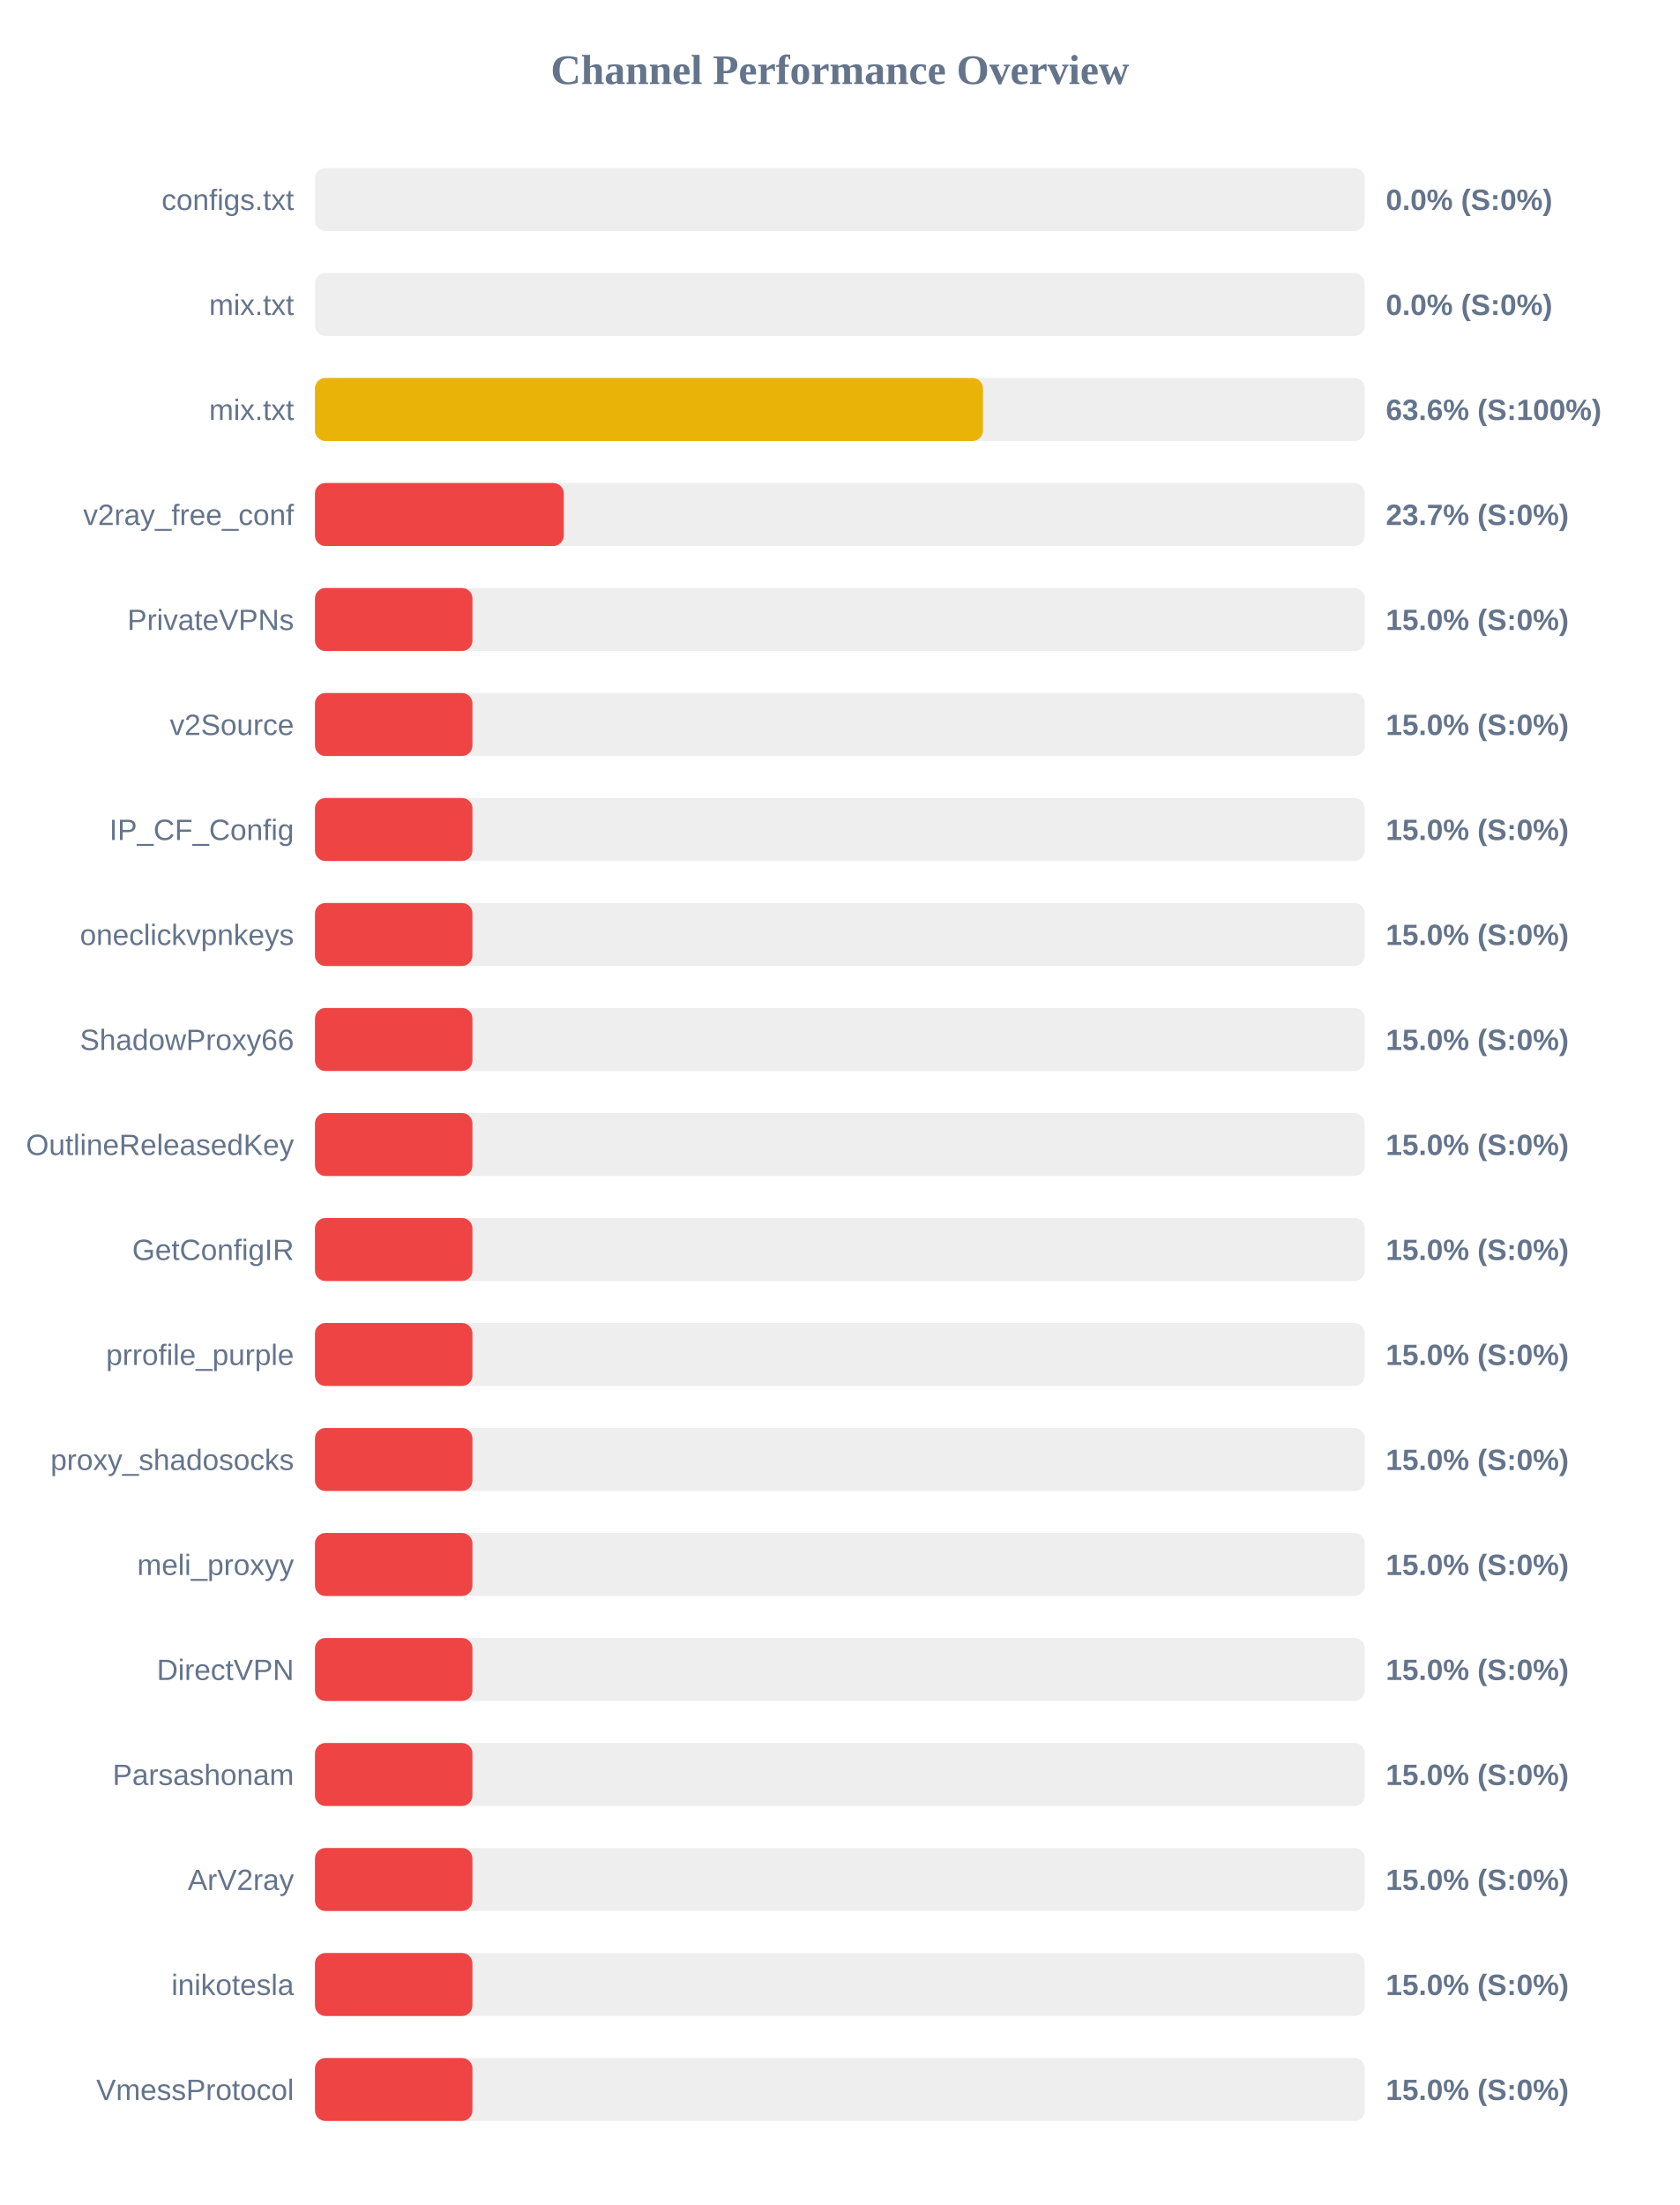
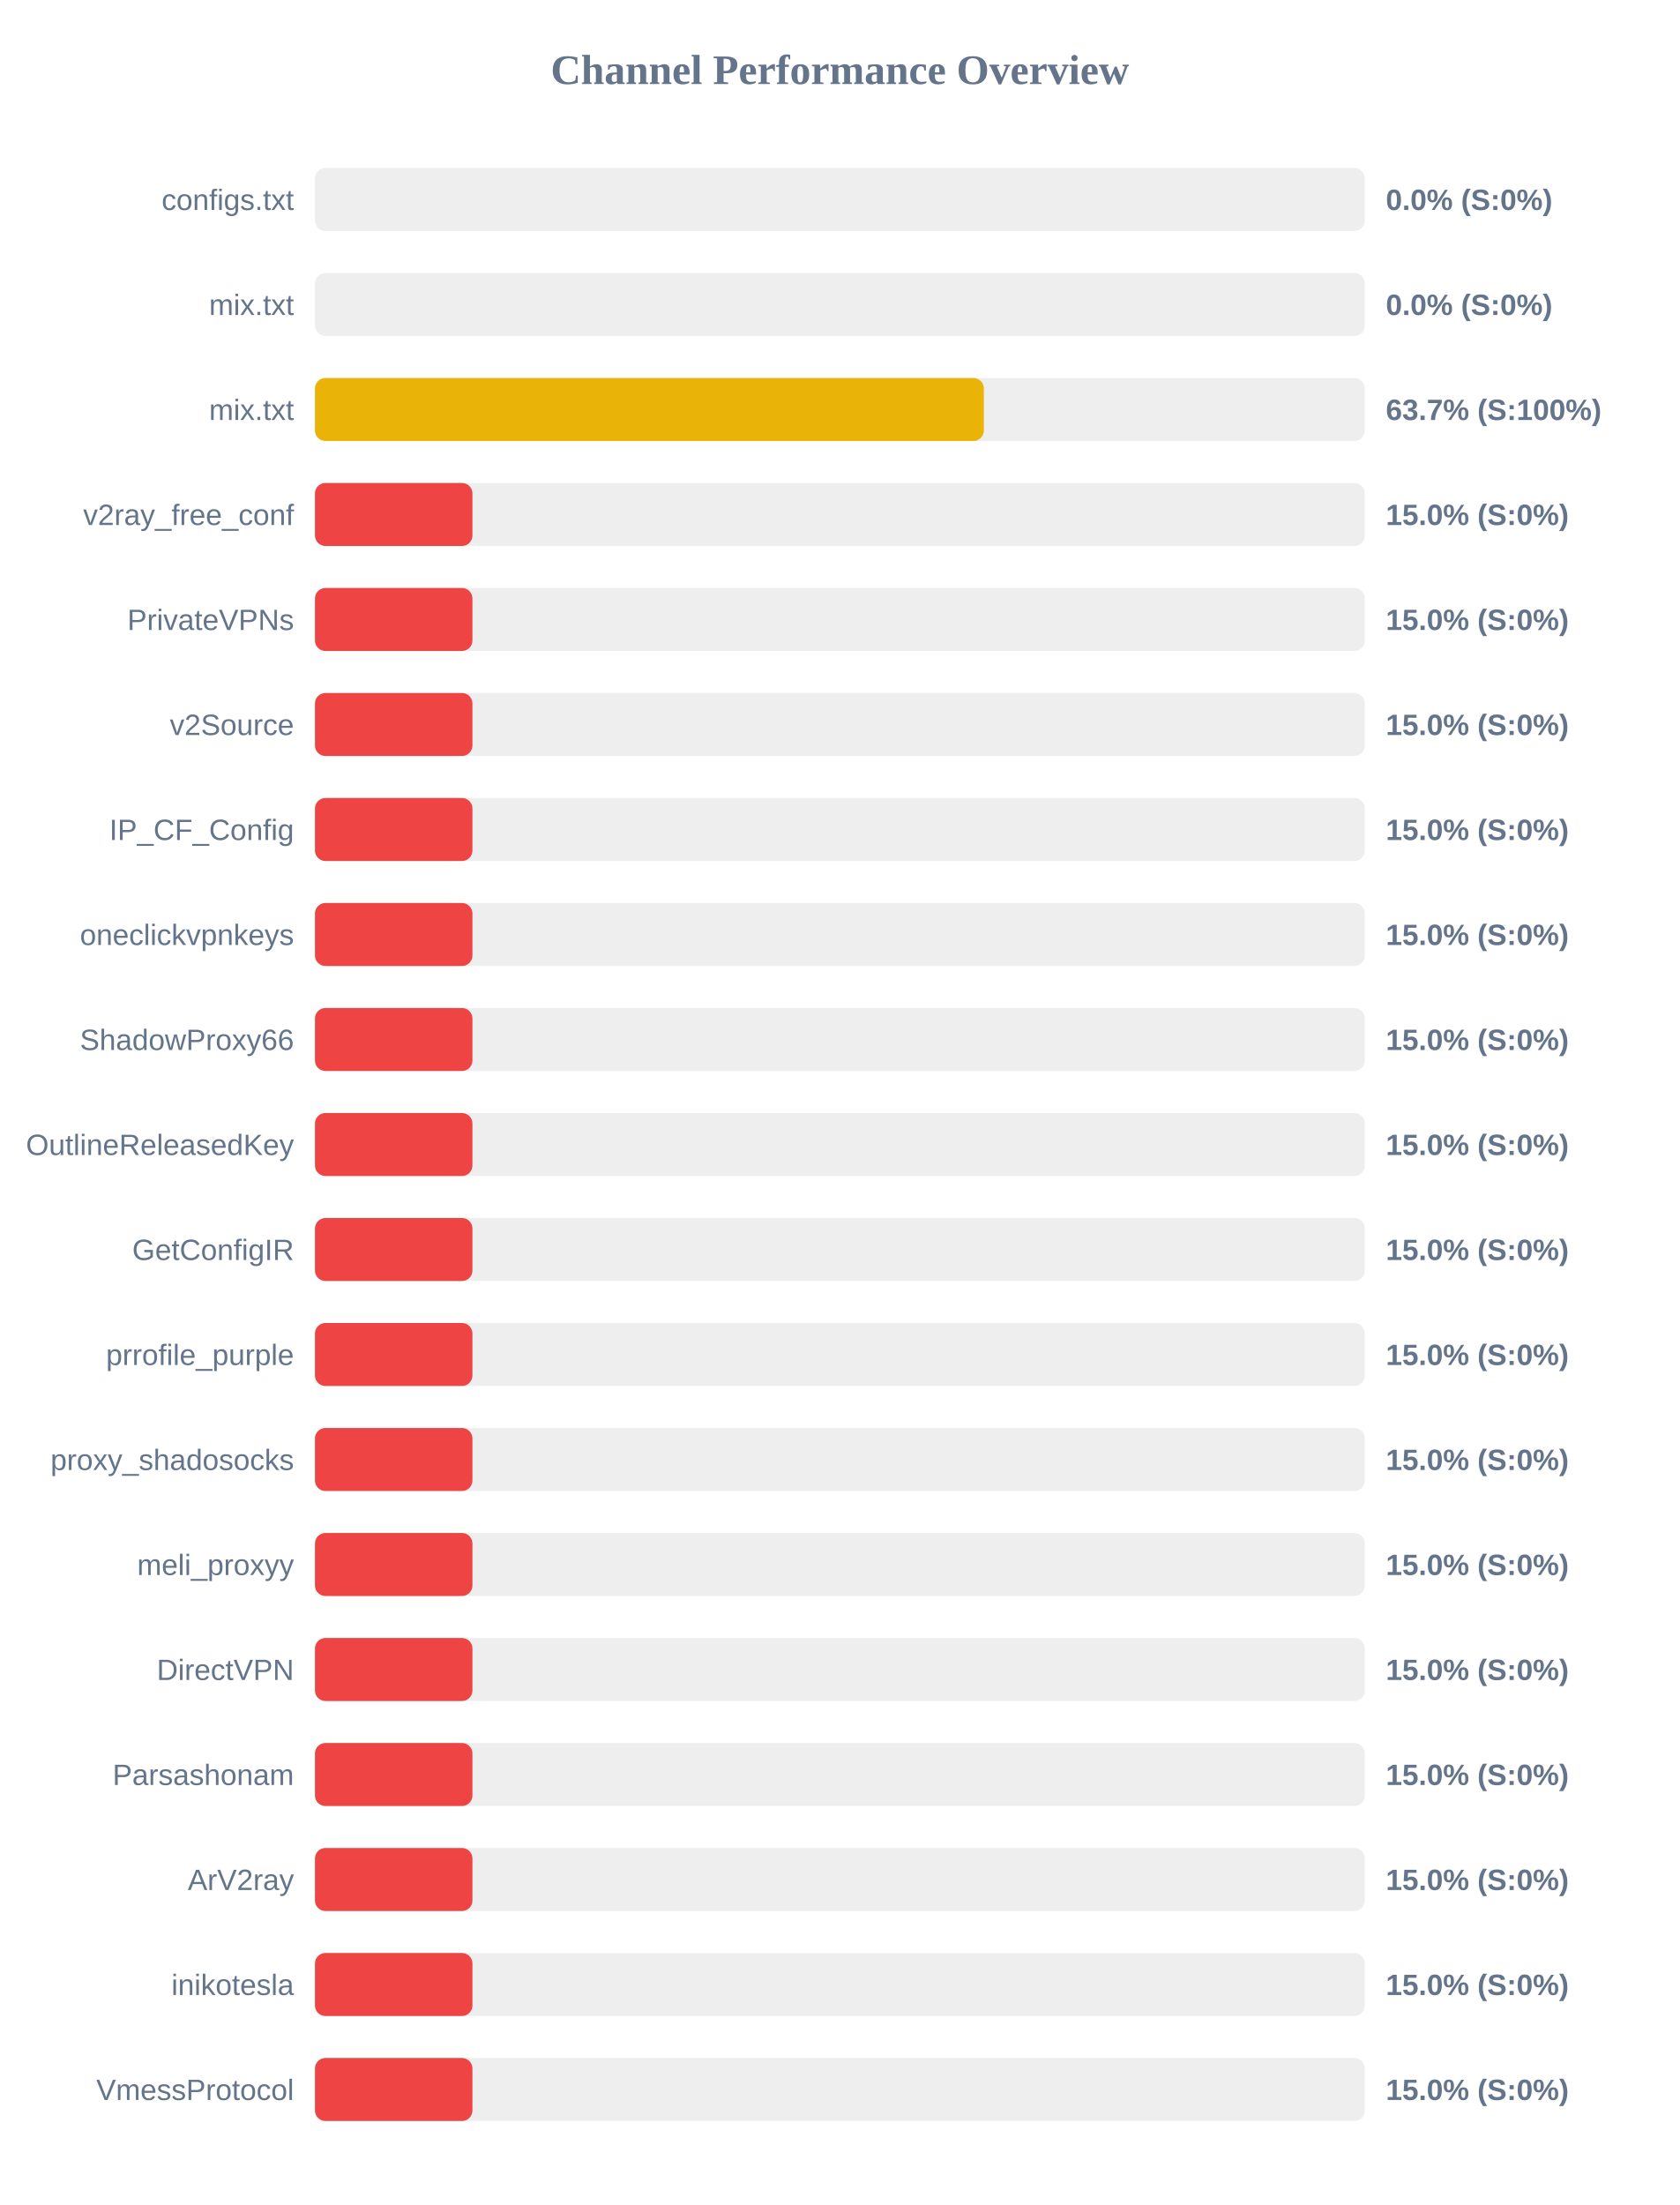
<svg xmlns="http://www.w3.org/2000/svg" width="800" height="1050" version="1.1">
  <style>
        .row { font: 14px Arial; fill: #64748b; }
        .score { font: bold 14px Arial; fill: #64748b; }
    </style>
  <text x="400" y="40" text-anchor="middle" font-size="20px" font-weight="bold" fill="#64748b">Channel Performance Overview</text>
  <rect x="150" y="80" width="500" height="30" fill="#eee" rx="5" />
  <rect x="150" y="80" width="0.0" height="30" fill="#ef4444" rx="5" />
  <text x="140" y="100" text-anchor="end" class="row">configs.txt</text>
  <text x="660" y="100" text-anchor="start" class="score">0.0% (S:0%)</text>
  <rect x="150" y="130" width="500" height="30" fill="#eee" rx="5" />
  <rect x="150" y="130" width="0.0" height="30" fill="#ef4444" rx="5" />
  <text x="140" y="150" text-anchor="end" class="row">mix.txt</text>
  <text x="660" y="150" text-anchor="start" class="score">0.0% (S:0%)</text>
  <rect x="150" y="180" width="500" height="30" fill="#eee" rx="5" />
-   <rect x="150" y="180" width="318.15" height="30" fill="#eab308" rx="5" />
+   <rect x="150" y="180" width="318.55" height="30" fill="#eab308" rx="5" />
  <text x="140" y="200" text-anchor="end" class="row">mix.txt</text>
-   <text x="660" y="200" text-anchor="start" class="score">63.6% (S:100%)</text>
+   <text x="660" y="200" text-anchor="start" class="score">63.7% (S:100%)</text>
  <rect x="150" y="230" width="500" height="30" fill="#eee" rx="5" />
-   <rect x="150" y="230" width="118.5" height="30" fill="#ef4444" rx="5" />
+   <rect x="150" y="230" width="75.0" height="30" fill="#ef4444" rx="5" />
  <text x="140" y="250" text-anchor="end" class="row">v2ray_free_conf</text>
-   <text x="660" y="250" text-anchor="start" class="score">23.7% (S:0%)</text>
+   <text x="660" y="250" text-anchor="start" class="score">15.0% (S:0%)</text>
  <rect x="150" y="280" width="500" height="30" fill="#eee" rx="5" />
  <rect x="150" y="280" width="75.0" height="30" fill="#ef4444" rx="5" />
  <text x="140" y="300" text-anchor="end" class="row">PrivateVPNs</text>
  <text x="660" y="300" text-anchor="start" class="score">15.0% (S:0%)</text>
  <rect x="150" y="330" width="500" height="30" fill="#eee" rx="5" />
  <rect x="150" y="330" width="75.0" height="30" fill="#ef4444" rx="5" />
  <text x="140" y="350" text-anchor="end" class="row">v2Source</text>
  <text x="660" y="350" text-anchor="start" class="score">15.0% (S:0%)</text>
  <rect x="150" y="380" width="500" height="30" fill="#eee" rx="5" />
  <rect x="150" y="380" width="75.0" height="30" fill="#ef4444" rx="5" />
  <text x="140" y="400" text-anchor="end" class="row">IP_CF_Config</text>
  <text x="660" y="400" text-anchor="start" class="score">15.0% (S:0%)</text>
  <rect x="150" y="430" width="500" height="30" fill="#eee" rx="5" />
  <rect x="150" y="430" width="75.0" height="30" fill="#ef4444" rx="5" />
  <text x="140" y="450" text-anchor="end" class="row">oneclickvpnkeys</text>
  <text x="660" y="450" text-anchor="start" class="score">15.0% (S:0%)</text>
  <rect x="150" y="480" width="500" height="30" fill="#eee" rx="5" />
  <rect x="150" y="480" width="75.0" height="30" fill="#ef4444" rx="5" />
  <text x="140" y="500" text-anchor="end" class="row">ShadowProxy66</text>
  <text x="660" y="500" text-anchor="start" class="score">15.0% (S:0%)</text>
  <rect x="150" y="530" width="500" height="30" fill="#eee" rx="5" />
  <rect x="150" y="530" width="75.0" height="30" fill="#ef4444" rx="5" />
  <text x="140" y="550" text-anchor="end" class="row">OutlineReleasedKey</text>
  <text x="660" y="550" text-anchor="start" class="score">15.0% (S:0%)</text>
  <rect x="150" y="580" width="500" height="30" fill="#eee" rx="5" />
  <rect x="150" y="580" width="75.0" height="30" fill="#ef4444" rx="5" />
  <text x="140" y="600" text-anchor="end" class="row">GetConfigIR</text>
  <text x="660" y="600" text-anchor="start" class="score">15.0% (S:0%)</text>
  <rect x="150" y="630" width="500" height="30" fill="#eee" rx="5" />
  <rect x="150" y="630" width="75.0" height="30" fill="#ef4444" rx="5" />
  <text x="140" y="650" text-anchor="end" class="row">prrofile_purple</text>
  <text x="660" y="650" text-anchor="start" class="score">15.0% (S:0%)</text>
  <rect x="150" y="680" width="500" height="30" fill="#eee" rx="5" />
  <rect x="150" y="680" width="75.0" height="30" fill="#ef4444" rx="5" />
  <text x="140" y="700" text-anchor="end" class="row">proxy_shadosocks</text>
  <text x="660" y="700" text-anchor="start" class="score">15.0% (S:0%)</text>
  <rect x="150" y="730" width="500" height="30" fill="#eee" rx="5" />
  <rect x="150" y="730" width="75.0" height="30" fill="#ef4444" rx="5" />
  <text x="140" y="750" text-anchor="end" class="row">meli_proxyy</text>
  <text x="660" y="750" text-anchor="start" class="score">15.0% (S:0%)</text>
  <rect x="150" y="780" width="500" height="30" fill="#eee" rx="5" />
  <rect x="150" y="780" width="75.0" height="30" fill="#ef4444" rx="5" />
  <text x="140" y="800" text-anchor="end" class="row">DirectVPN</text>
  <text x="660" y="800" text-anchor="start" class="score">15.0% (S:0%)</text>
  <rect x="150" y="830" width="500" height="30" fill="#eee" rx="5" />
  <rect x="150" y="830" width="75.0" height="30" fill="#ef4444" rx="5" />
  <text x="140" y="850" text-anchor="end" class="row">Parsashonam</text>
  <text x="660" y="850" text-anchor="start" class="score">15.0% (S:0%)</text>
  <rect x="150" y="880" width="500" height="30" fill="#eee" rx="5" />
  <rect x="150" y="880" width="75.0" height="30" fill="#ef4444" rx="5" />
  <text x="140" y="900" text-anchor="end" class="row">ArV2ray</text>
  <text x="660" y="900" text-anchor="start" class="score">15.0% (S:0%)</text>
  <rect x="150" y="930" width="500" height="30" fill="#eee" rx="5" />
  <rect x="150" y="930" width="75.0" height="30" fill="#ef4444" rx="5" />
  <text x="140" y="950" text-anchor="end" class="row">inikotesla</text>
  <text x="660" y="950" text-anchor="start" class="score">15.0% (S:0%)</text>
  <rect x="150" y="980" width="500" height="30" fill="#eee" rx="5" />
  <rect x="150" y="980" width="75.0" height="30" fill="#ef4444" rx="5" />
  <text x="140" y="1000" text-anchor="end" class="row">VmessProtocol</text>
  <text x="660" y="1000" text-anchor="start" class="score">15.0% (S:0%)</text>
</svg>
